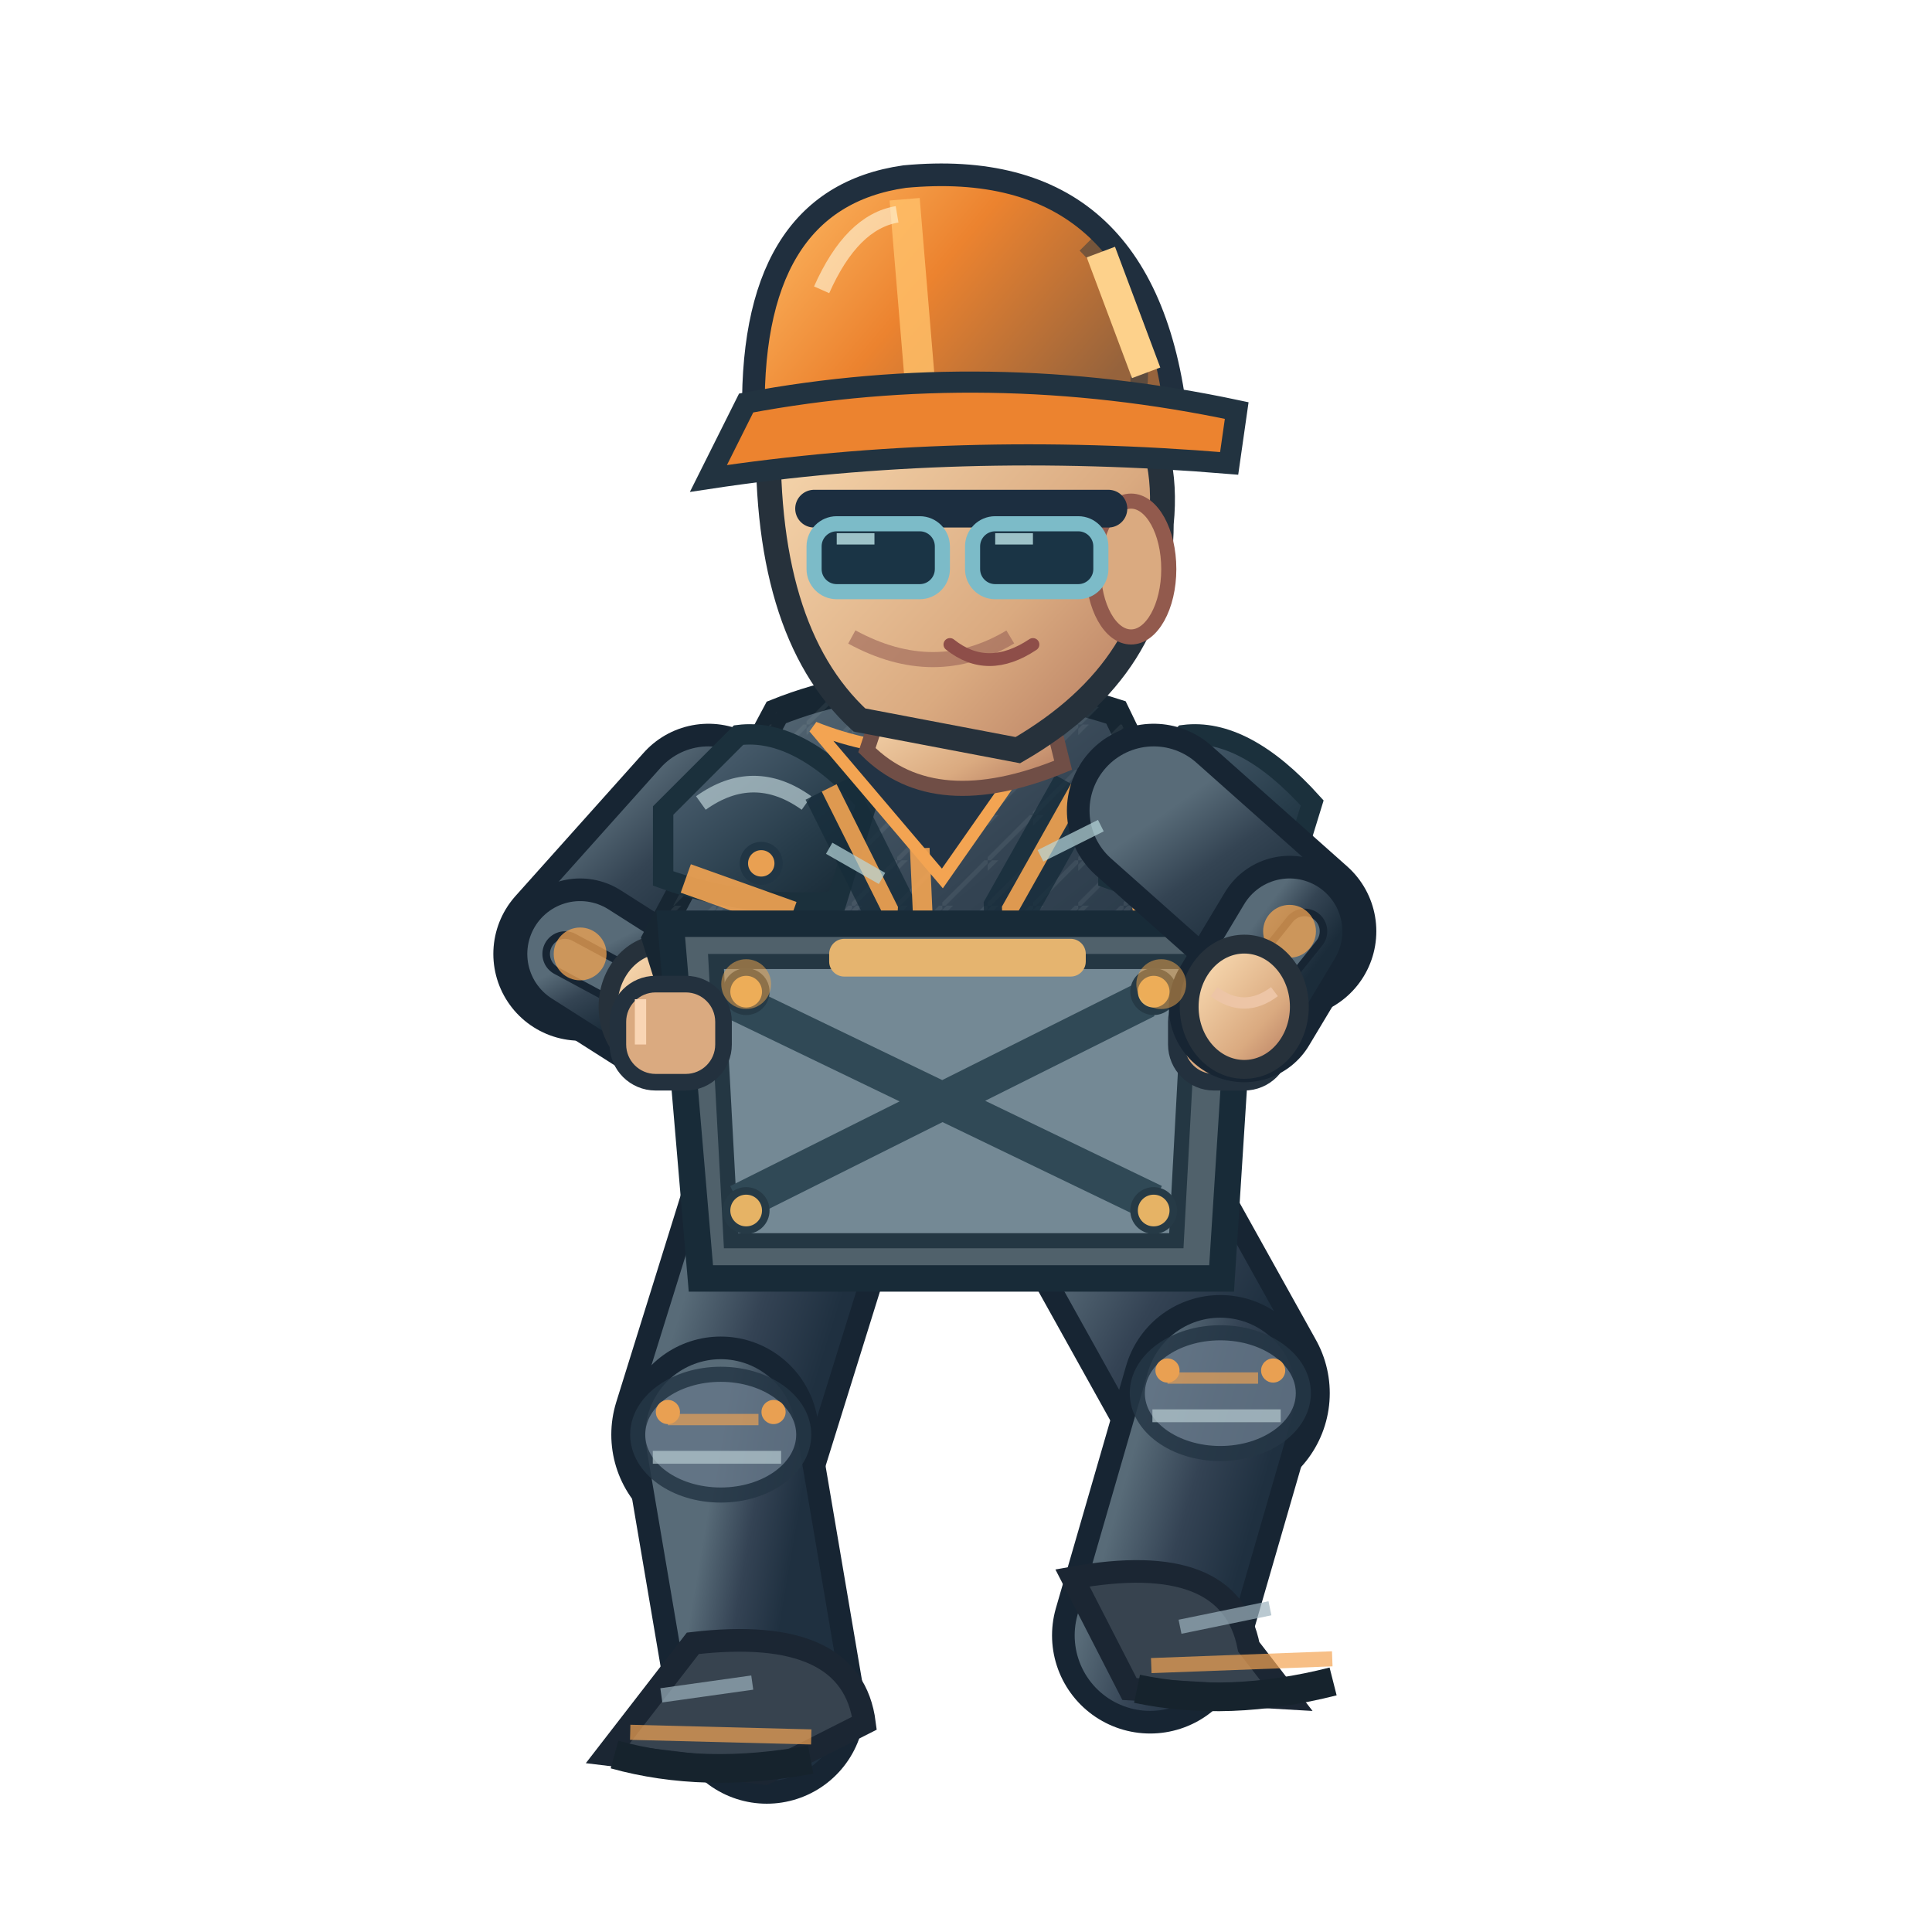
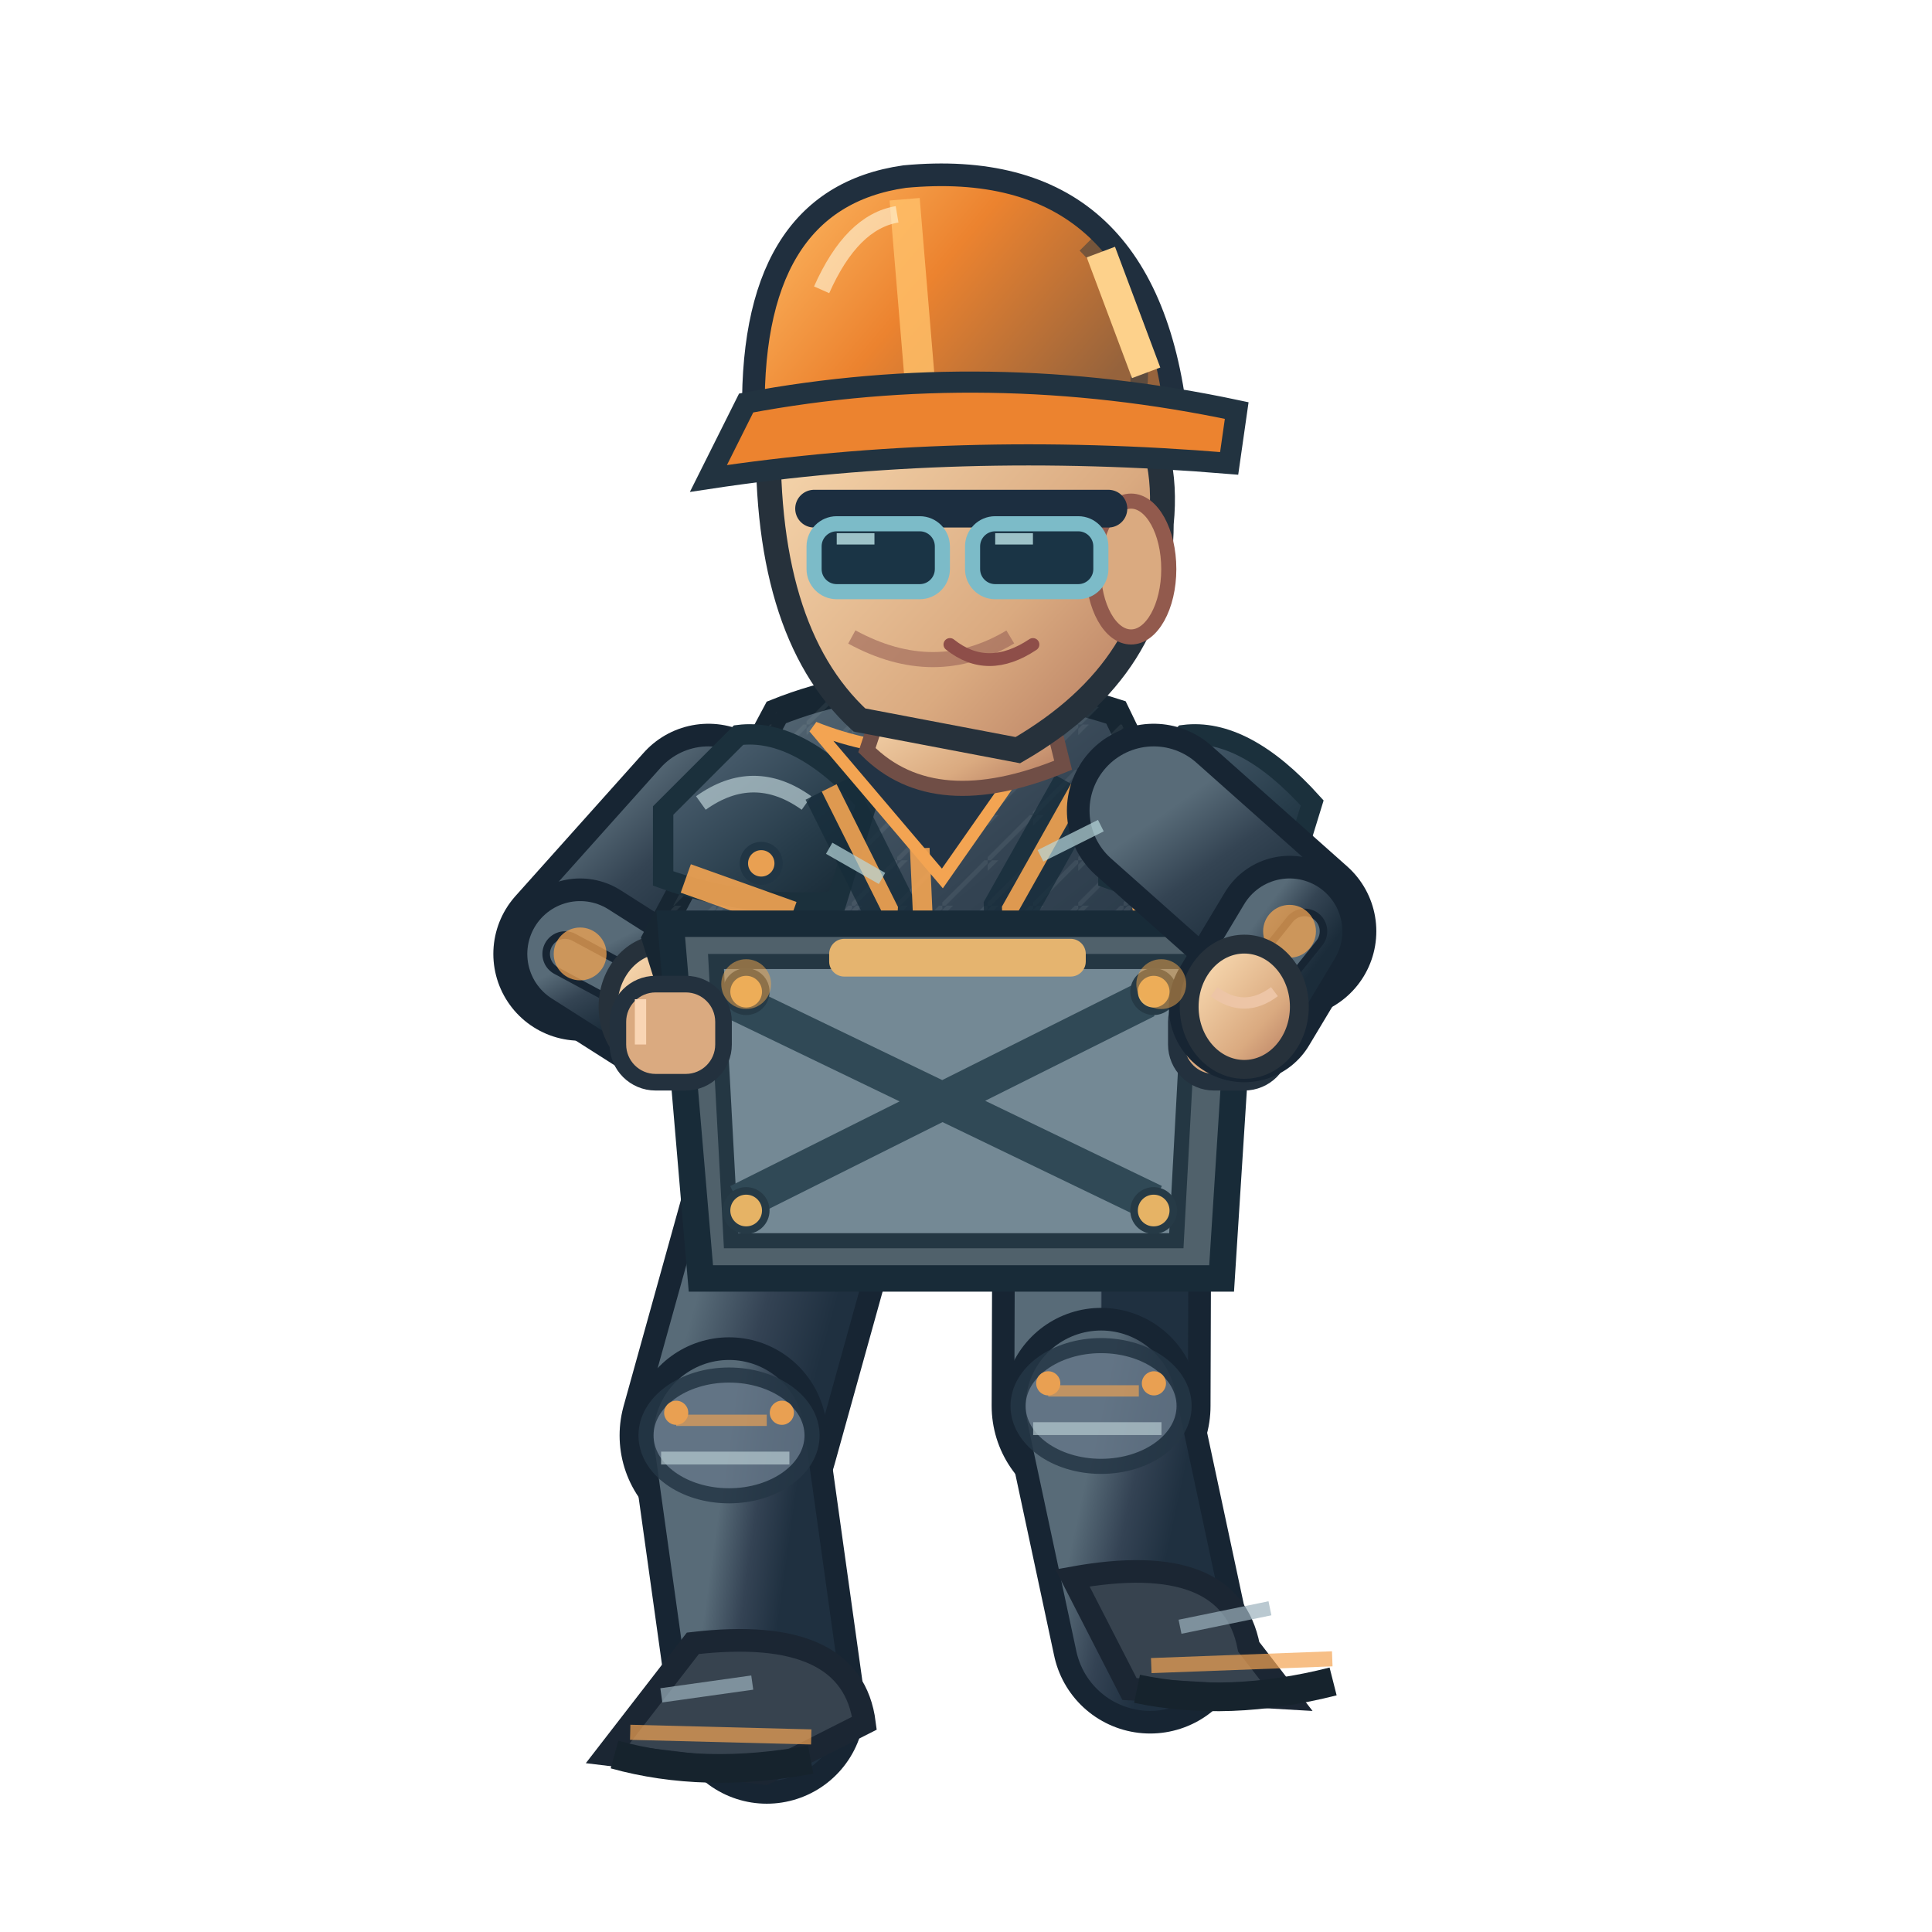
<svg xmlns="http://www.w3.org/2000/svg" width="256" height="256" viewBox="0 0 256 256">
  <defs>
    <linearGradient id="jacket" x1=".1" x2=".9" y1="0" y2="1">
      <stop offset="0" stop-color="#586b78" />
      <stop offset=".43" stop-color="#344453" />
      <stop offset="1" stop-color="#1b2c3a" />
    </linearGradient>
    <linearGradient id="helmet" x1="0" x2="1" y1="0" y2=".5">
      <stop offset="0" stop-color="#ffbf69" />
      <stop offset=".5" stop-color="#ec832f" />
      <stop offset="1" stop-color="#96633c" />
    </linearGradient>
    <linearGradient id="skin" x1="0" x2="1" y1="0" y2="1">
      <stop offset="0" stop-color="#ffe4bb" />
      <stop offset=".65" stop-color="#daaa80" />
      <stop offset="1" stop-color="#af745b" />
    </linearGradient>
    <linearGradient id="pant" x1="0" x2="1" y1="0" y2="1">
      <stop offset="0" stop-color="#586b78" />
      <stop offset=".5" stop-color="#344354" />
      <stop offset="1" stop-color="#1f3040" />
    </linearGradient>
    <linearGradient id="reinforced" x1="0" x2=".95" y1="0" y2="1">
      <stop offset="0" stop-color="#81949e" />
      <stop offset=".20" stop-color="#475b6b" />
      <stop offset=".68" stop-color="#263b49" />
      <stop offset="1" stop-color="#172834" />
    </linearGradient>
    <linearGradient id="metalEdge" x1="0" x2="1" y1="0" y2="0">
      <stop offset="0" stop-color="#263946" />
      <stop offset=".33" stop-color="#a9bac0" />
      <stop offset=".51" stop-color="#566b78" />
      <stop offset=".90" stop-color="#1f3542" />
    </linearGradient>
    <pattern id="workwearWeave" width="6" height="6" patternUnits="userSpaceOnUse">
      <path d="M 0 6 L 6 0 M -1 2 L 2 -1" fill="none" stroke="#d4e1e2" stroke-opacity=".105" stroke-width=".6" />
    </pattern>
  </defs>
-   <path d="M 106.0 156.4 L 95.5 190.1" fill="none" stroke="#172533" stroke-width="29" stroke-linecap="round" />
-   <path d="M 106.0 156.4 L 95.5 190.1" fill="none" stroke="url(#pant)" stroke-width="23" stroke-linecap="round" />
-   <path d="M 95.5 190.1 L 101.6 226.0" fill="none" stroke="#172533" stroke-width="26" stroke-linecap="round" />
-   <path d="M 95.5 190.1 L 101.6 226.0" fill="none" stroke="url(#pant)" stroke-width="20" stroke-linecap="round" />
-   <ellipse cx="95.5" cy="190.1" rx="11" ry="8" fill="#647687" stroke="#253645" stroke-width="2" opacity=".85" />
-   <path d="M 88.5 188.1 l 12 0" stroke="#f3a452" stroke-width="1.5" opacity=".65" />
-   <path d="M 86.5 193.1 l 17 0" stroke="#b7cbd0" stroke-width="1.7" opacity=".7" />
-   <circle cx="88.5" cy="187.1" r="1.6" fill="#e9a052" />
-   <circle cx="102.5" cy="187.1" r="1.6" fill="#e9a052" />
+   <path d="M 106.0 156.4 L 96.6 190.2" fill="none" stroke="#172533" stroke-width="29" stroke-linecap="round" />
+   <path d="M 106.0 156.4 L 96.6 190.2" fill="none" stroke="url(#pant)" stroke-width="23" stroke-linecap="round" />
+   <path d="M 96.6 190.2 L 101.6 226.0" fill="none" stroke="#172533" stroke-width="26" stroke-linecap="round" />
+   <path d="M 96.6 190.2 L 101.6 226.0" fill="none" stroke="url(#pant)" stroke-width="20" stroke-linecap="round" />
+   <ellipse cx="96.6" cy="190.2" rx="11" ry="8" fill="#647687" stroke="#253645" stroke-width="2" opacity=".85" />
+   <path d="M 89.6 188.2 l 12 0" stroke="#f3a452" stroke-width="1.5" opacity=".65" />
+   <path d="M 87.6 193.2 l 17 0" stroke="#b7cbd0" stroke-width="1.7" opacity=".7" />
+   <circle cx="89.6" cy="187.2" r="1.6" fill="#e9a052" />
+   <circle cx="103.6" cy="187.2" r="1.6" fill="#e9a052" />
  <g transform="rotate(1.47 101.59 226.00)">
    <path d="M 91.6 218.0 Q 112.6 215.0 114.6 228.0 L 101.6 235.0 L 80.6 233.0Z" fill="#37434f" stroke="#1b2633" stroke-width="3" />
    <path d="M 83.6 230.0 l 24 0" stroke="#f3a452" stroke-width="2" opacity=".7" />
    <path d="M 81.6 233.0 q 12 3 26 0" stroke="#16232d" stroke-width="3.8" fill="none" />
    <path d="M 87.6 225.0 l 12 -2" stroke="#9cb2bd" stroke-width="1.9" opacity=".7" />
  </g>
-   <path d="M 146.0 156.4 L 161.7 184.6" fill="none" stroke="#172533" stroke-width="29" stroke-linecap="round" />
-   <path d="M 146.0 156.4 L 161.7 184.6" fill="none" stroke="url(#pant)" stroke-width="23" stroke-linecap="round" />
-   <path d="M 161.7 184.6 L 152.4 216.7" fill="none" stroke="#172533" stroke-width="26" stroke-linecap="round" />
-   <path d="M 161.7 184.6 L 152.4 216.7" fill="none" stroke="url(#pant)" stroke-width="20" stroke-linecap="round" />
-   <ellipse cx="161.7" cy="184.6" rx="11" ry="8" fill="#647687" stroke="#253645" stroke-width="2" opacity=".85" />
-   <path d="M 154.7 182.6 l 12 0" stroke="#f3a452" stroke-width="1.5" opacity=".65" />
-   <path d="M 152.7 187.6 l 17 0" stroke="#b7cbd0" stroke-width="1.7" opacity=".7" />
-   <circle cx="154.7" cy="181.6" r="1.6" fill="#e9a052" />
-   <circle cx="168.7" cy="181.6" r="1.6" fill="#e9a052" />
+   <path d="M 146.0 156.4 L 145.9 186.3" fill="none" stroke="#172533" stroke-width="29" stroke-linecap="round" />
+   <path d="M 146.0 156.4 L 145.9 186.3" fill="none" stroke="url(#pant)" stroke-width="23" stroke-linecap="round" />
+   <path d="M 145.9 186.3 L 152.4 216.7" fill="none" stroke="#172533" stroke-width="26" stroke-linecap="round" />
+   <path d="M 145.9 186.3 L 152.4 216.7" fill="none" stroke="url(#pant)" stroke-width="20" stroke-linecap="round" />
+   <ellipse cx="145.9" cy="186.3" rx="11" ry="8" fill="#647687" stroke="#253645" stroke-width="2" opacity=".85" />
+   <path d="M 138.9 184.3 l 12 0" stroke="#f3a452" stroke-width="1.5" opacity=".65" />
+   <path d="M 136.9 189.3 l 17 0" stroke="#b7cbd0" stroke-width="1.7" opacity=".7" />
+   <circle cx="138.9" cy="183.3" r="1.6" fill="#e9a052" />
+   <circle cx="152.9" cy="183.3" r="1.6" fill="#e9a052" />
  <g transform="rotate(-2.14 152.43 216.73)">
    <path d="M 142.4 208.7 Q 163.4 205.7 165.4 218.7 L 170.4 225.7 L 149.4 223.7Z" fill="#37434f" stroke="#1b2633" stroke-width="3" />
    <path d="M 152.4 220.7 l 24 0" stroke="#f3a452" stroke-width="2" opacity=".7" />
    <path d="M 150.4 223.7 q 12 3 26 0" stroke="#16232d" stroke-width="3.8" fill="none" />
    <path d="M 156.4 215.7 l 12 -2" stroke="#9cb2bd" stroke-width="1.9" opacity=".7" />
  </g>
  <g transform="translate(-1.13,0)">
    <path d="M 95.0 107.4 L 78.0 126.4" fill="none" stroke="#172533" stroke-width="23" stroke-linecap="round" />
    <path d="M 95.0 107.4 L 78.0 126.4" fill="none" stroke="url(#jacket)" stroke-width="17" stroke-linecap="round" />
    <path d="M 78.0 126.4 L 89.0 133.4" fill="none" stroke="#172533" stroke-width="20" stroke-linecap="round" />
    <path d="M 78.0 126.4 L 89.0 133.4" fill="none" stroke="url(#jacket)" stroke-width="14" stroke-linecap="round" />
    <path d="M 76.0 126.4 L 89.0 133.4" fill="none" stroke="#172533" stroke-width="6" stroke-linecap="round" />
    <path d="M 76.0 126.4 L 89.0 133.4" fill="none" stroke="#586b78" stroke-width="4" stroke-linecap="round" />
    <circle cx="78" cy="126.4" r="3.5" fill="#f3a452" opacity=".75" />
    <ellipse cx="89.0" cy="133.4" rx="7.3" ry="8.3" fill="url(#skin)" stroke="#26313b" stroke-width="2.5" />
    <path d="M 85.0 131.4 q 4 3 8 0" fill="none" stroke="#edc5a6" stroke-width="1.5" />
    <path d="M 104 94.4 Q 124 86.4 149 94.4 L 164 125.4 L 154 158.4 Q 125 171.4 99 159.4 L 88 124.4Z" fill="url(#jacket)" stroke="#172632" stroke-width="3.6" />
    <path d="M 104 94.4 Q 124 86.4 149 94.4 L 164 125.4 L 154 158.4 Q 125 171.4 99 159.4 L 88 124.4Z" fill="url(#workwearWeave)" opacity=".74" />
    <path d="M 89 107.4 L 99 97.4 Q 107 96.4 116 106.4 L 112 119.4 Q 100 120.4 89 116.4Z" fill="url(#reinforced)" stroke="#1b303c" stroke-width="2.7" />
    <path d="M 94 106.4 q 7 -5 14 0" stroke="#b8ccd2" stroke-width="2.2" stroke-opacity=".72" fill="none" />
    <circle cx="102" cy="114.4" r="2.3" fill="#e9a052" stroke="#213645" stroke-width="1.1" />
    <path d="M 148 107.4 L 158 97.4 Q 166 96.4 175 106.4 L 171 119.4 Q 159 120.4 148 116.4Z" fill="url(#reinforced)" stroke="#1b303c" stroke-width="2.7" />
    <path d="M 153 106.4 q 7 -5 14 0" stroke="#b8ccd2" stroke-width="2.2" stroke-opacity=".72" fill="none" />
    <circle cx="161" cy="114.4" r="2.3" fill="#e9a052" stroke="#213645" stroke-width="1.1" />
    <path d="M 111 104.4 L 119 120.4 L 117 151.4 M 144 104.4 L 135 120.4 L 136 151.4" stroke="#162c3a" stroke-width="7" opacity=".78" fill="none" />
    <path d="M 111 104.4 L 119 120.4 L 117 149.4 M 144 104.4 L 135 120.4 L 136 149.4" stroke="#f3a452" stroke-width="2.2" opacity=".9" fill="none" />
    <rect x="120" y="126.4" width="15" height="13" rx="2.5" fill="#233847" stroke="url(#metalEdge)" stroke-width="2" />
    <path d="M 124 129.4 h 6 m -3 -3 v 7" stroke="#e9a052" stroke-width="1.5" opacity=".9" />
    <path d="M 109 96.4 Q 124 102.4 140 96.4 L 126 116.4Z" fill="#223344" stroke="#f3a452" stroke-width="1.6" />
    <path d="M 123 112.4 L 125 156.4" stroke="#f3a452" stroke-width="2.6" opacity=".9" />
    <path d="M 92 116.4 L 106 121.4 M 151 119.4 L 162 117.4" stroke="#f3a452" stroke-width="4" opacity=".9" />
    <rect x="99" y="154.4" width="56" height="8" rx="3" fill="#1c2d3b" stroke="#8296a2" stroke-width="1.5" />
    <rect x="122" y="153.4" width="11" height="10" rx="2" fill="#e9a052" stroke="#2b3a46" stroke-width="2" />
    <path d="M 99 134.4 l 14 0 l 0 11 l -14 -2 Z M 137 134.4 l 13 -1 l 0 10 l -13 2 Z" fill="#3b5363" stroke="#f3a452" stroke-width="1.4" opacity=".9" />
    <path d="M 119 90.4 L 139 89.4 L 142 101.4 Q 125 108.4 116 99.4Z" fill="url(#skin)" stroke="#704e46" stroke-width="2" />
    <path d="M 103 55.4 Q 113 36.4 135 43.4 Q 157 49.4 155 69.4 Q 155 88.4 136 99.4 L 115 95.4 Q 102 83.4 103 55.4Z" fill="url(#skin)" stroke="#26313b" stroke-width="3.3" />
    <ellipse cx="151" cy="75.4" rx="5" ry="9" fill="#daaa80" stroke="#925a4d" stroke-width="2" />
    <path d="M 135 84.4 q -10 6 -21 0" fill="none" stroke="#9a6257" stroke-width="2" opacity=".6" />
    <path d="M 109 67.4 h 39" stroke="#1c2e40" stroke-width="5" stroke-linecap="round" />
    <rect x="109" y="69.4" width="17" height="9" rx="3" fill="#1a3445" stroke="#7cbbc8" stroke-width="2" />
    <rect x="130" y="69.4" width="17" height="9" rx="3" fill="#1a3445" stroke="#7cbbc8" stroke-width="2" />
    <path d="M 112.0 71.4 l 5 0 M 133.0 71.4 l 5 0" stroke="#c7eff1" stroke-width="1.5" opacity=".76" />
    <path d="M 127 85.4 q 5 4 11 0" fill="none" stroke="#8e4e49" stroke-width="1.7" stroke-linecap="round" />
    <path d="M 101 56.4 Q 100 26.4 121 23.4 Q 153 20.4 157 55.4Z" fill="url(#helmet)" stroke="#202f3e" stroke-width="3" />
    <path d="M 121 26.4 L 123 50.4" stroke="#ffbf69" stroke-width="4" opacity=".83" />
    <path d="M 110 38.4 Q 114 29.4 120 28.4" stroke="#fff4d6" stroke-width="2.2" opacity=".63" fill="none" />
    <path d="M 145 32.4 q 8 8 7 19" stroke="#1a3040" stroke-width="2.3" opacity=".45" fill="none" />
    <circle cx="106" cy="56.4" r="2.4" fill="#304353" stroke="#e9a052" stroke-width="1.2" />
    <circle cx="155" cy="56.4" r="2.4" fill="#304353" stroke="#e9a052" stroke-width="1.2" />
    <path d="M 100 53.4 Q 132 47.4 165 54.4 L 164 61.4 Q 128 58.4 95 63.4Z" fill="#ec832f" stroke="#223340" stroke-width="2.8" />
    <path d="M 147 33.4 l 6 16" stroke="#fdd18b" stroke-width="4" />
    <path d="M 90 122.4 L 166 122.4 L 163 169.4 L 94 169.4Z" fill="#50616b" stroke="#182b38" stroke-width="3.5" />
    <path d="M 96 127.4 L 159 127.4 L 157 164.4 L 98 164.4Z" fill="#748995" stroke="#243743" stroke-width="2" />
    <path d="M 98 132.4 L 154 159.4 M 153 132.4 L 99 159.4" stroke="#304956" stroke-width="5" />
    <circle cx="100" cy="131.4" r="2.6" fill="#e6b365" stroke="#263a46" stroke-width="1" />
    <circle cx="100" cy="160.4" r="2.6" fill="#e6b365" stroke="#263a46" stroke-width="1" />
    <circle cx="154" cy="131.4" r="2.6" fill="#e6b365" stroke="#263a46" stroke-width="1" />
    <circle cx="154" cy="160.4" r="2.6" fill="#e6b365" stroke="#263a46" stroke-width="1" />
    <rect x="111" y="124.4" width="34" height="5" rx="2" fill="#e5b46f" />
    <rect x="83" y="130.4" width="14" height="13" rx="5" fill="#daaa80" stroke="#23313e" stroke-width="2.2" />
    <path d="M 86 132.4 v 6" stroke="#f9d5b4" stroke-width="1.5" />
    <rect x="157" y="130.4" width="14" height="13" rx="5" fill="#daaa80" stroke="#23313e" stroke-width="2.2" />
    <path d="M 160 132.4 v 6" stroke="#f9d5b4" stroke-width="1.5" />
    <path d="M 154.0 107.4 L 172.0 123.4" fill="none" stroke="#172533" stroke-width="23" stroke-linecap="round" />
    <path d="M 154.0 107.4 L 172.0 123.4" fill="none" stroke="url(#jacket)" stroke-width="17" stroke-linecap="round" />
    <path d="M 172.0 123.4 L 166.0 133.4" fill="none" stroke="#172533" stroke-width="20" stroke-linecap="round" />
    <path d="M 172.0 123.4 L 166.0 133.4" fill="none" stroke="url(#jacket)" stroke-width="14" stroke-linecap="round" />
    <path d="M 174.0 123.4 L 166.0 133.4" fill="none" stroke="#172533" stroke-width="6" stroke-linecap="round" />
    <path d="M 174.0 123.4 L 166.0 133.4" fill="none" stroke="#586b78" stroke-width="4" stroke-linecap="round" />
    <circle cx="172" cy="123.4" r="3.5" fill="#f3a452" opacity=".75" />
    <ellipse cx="166.0" cy="133.4" rx="7.3" ry="8.3" fill="url(#skin)" stroke="#26313b" stroke-width="2.5" />
    <path d="M 162.0 131.4 q 4 3 8 0" fill="none" stroke="#edc5a6" stroke-width="1.5" />
    <g data-action-fx="CARRY">
      <circle cx="100" cy="130.40" r="3.3" fill="#f3a84c" opacity="0.501" />
      <circle cx="155" cy="130.40" r="3.3" fill="#f3a84c" opacity="0.501" />
    </g>
    <path d="M 111 112.4 l 7 4 M 139 113.4 l 8 -4" stroke="#b8d7db" stroke-width="1.7" opacity=".7" />
  </g>
</svg>
